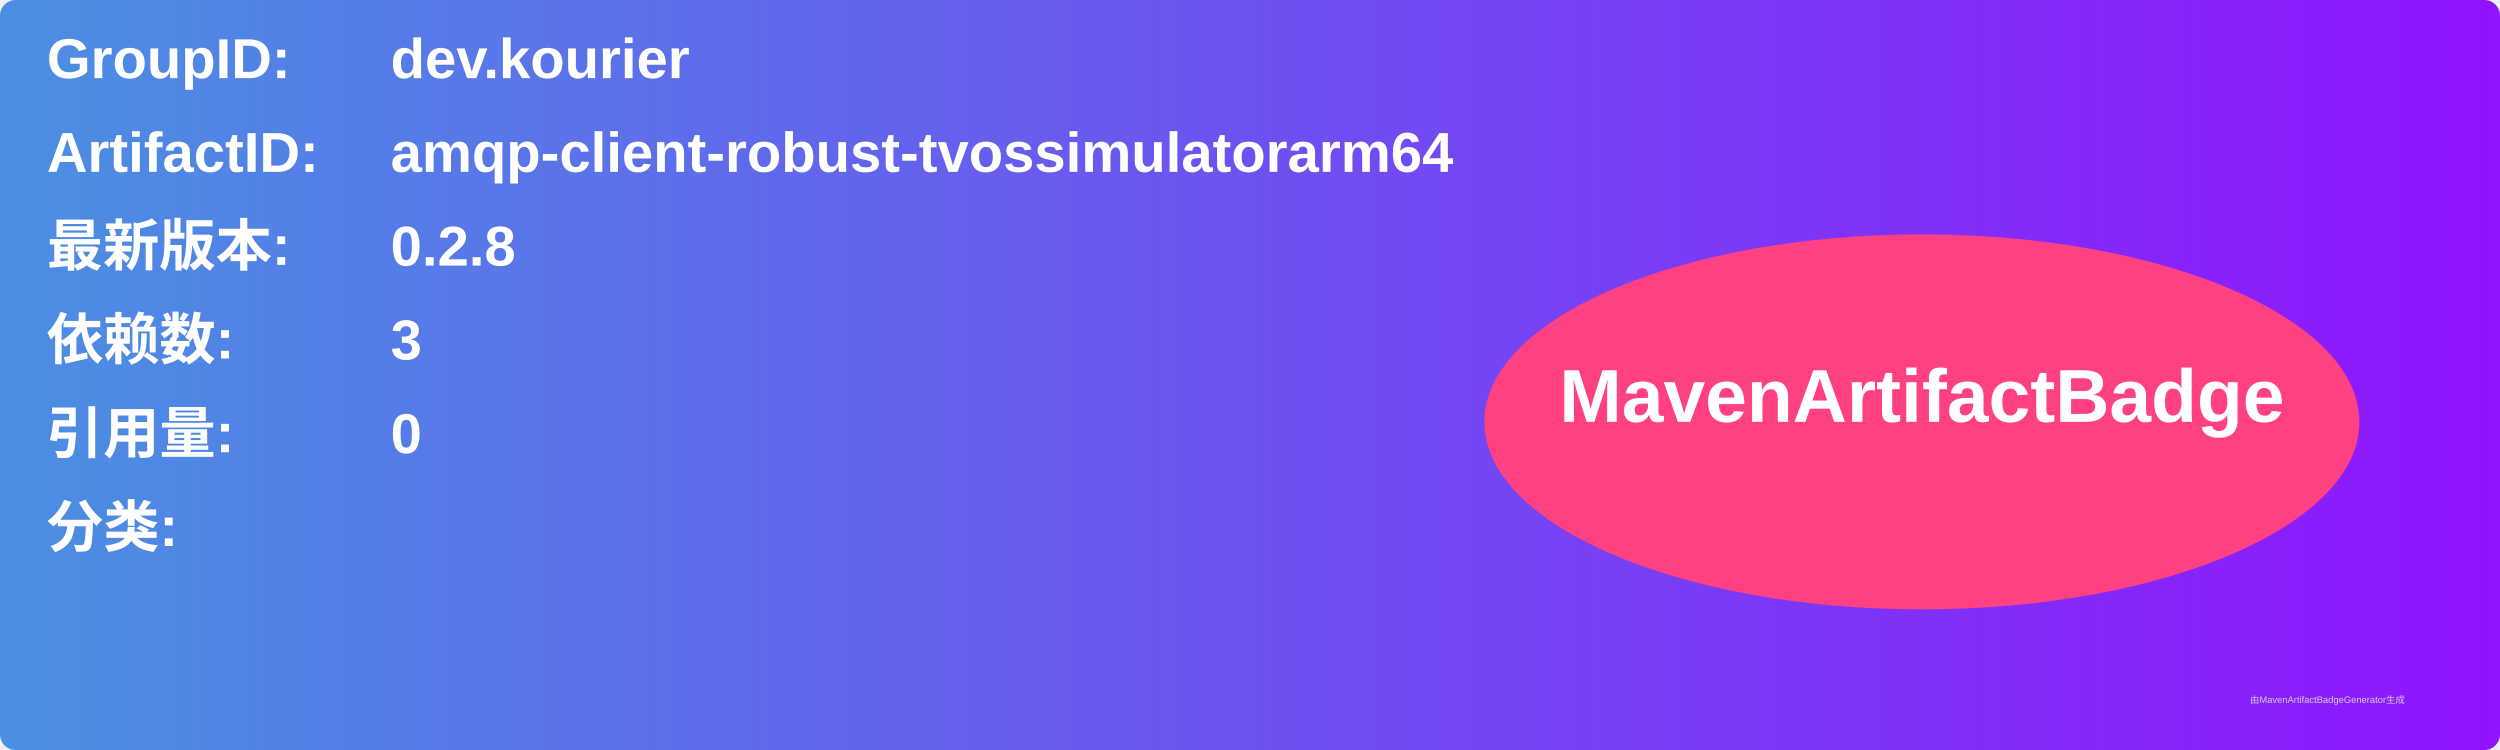
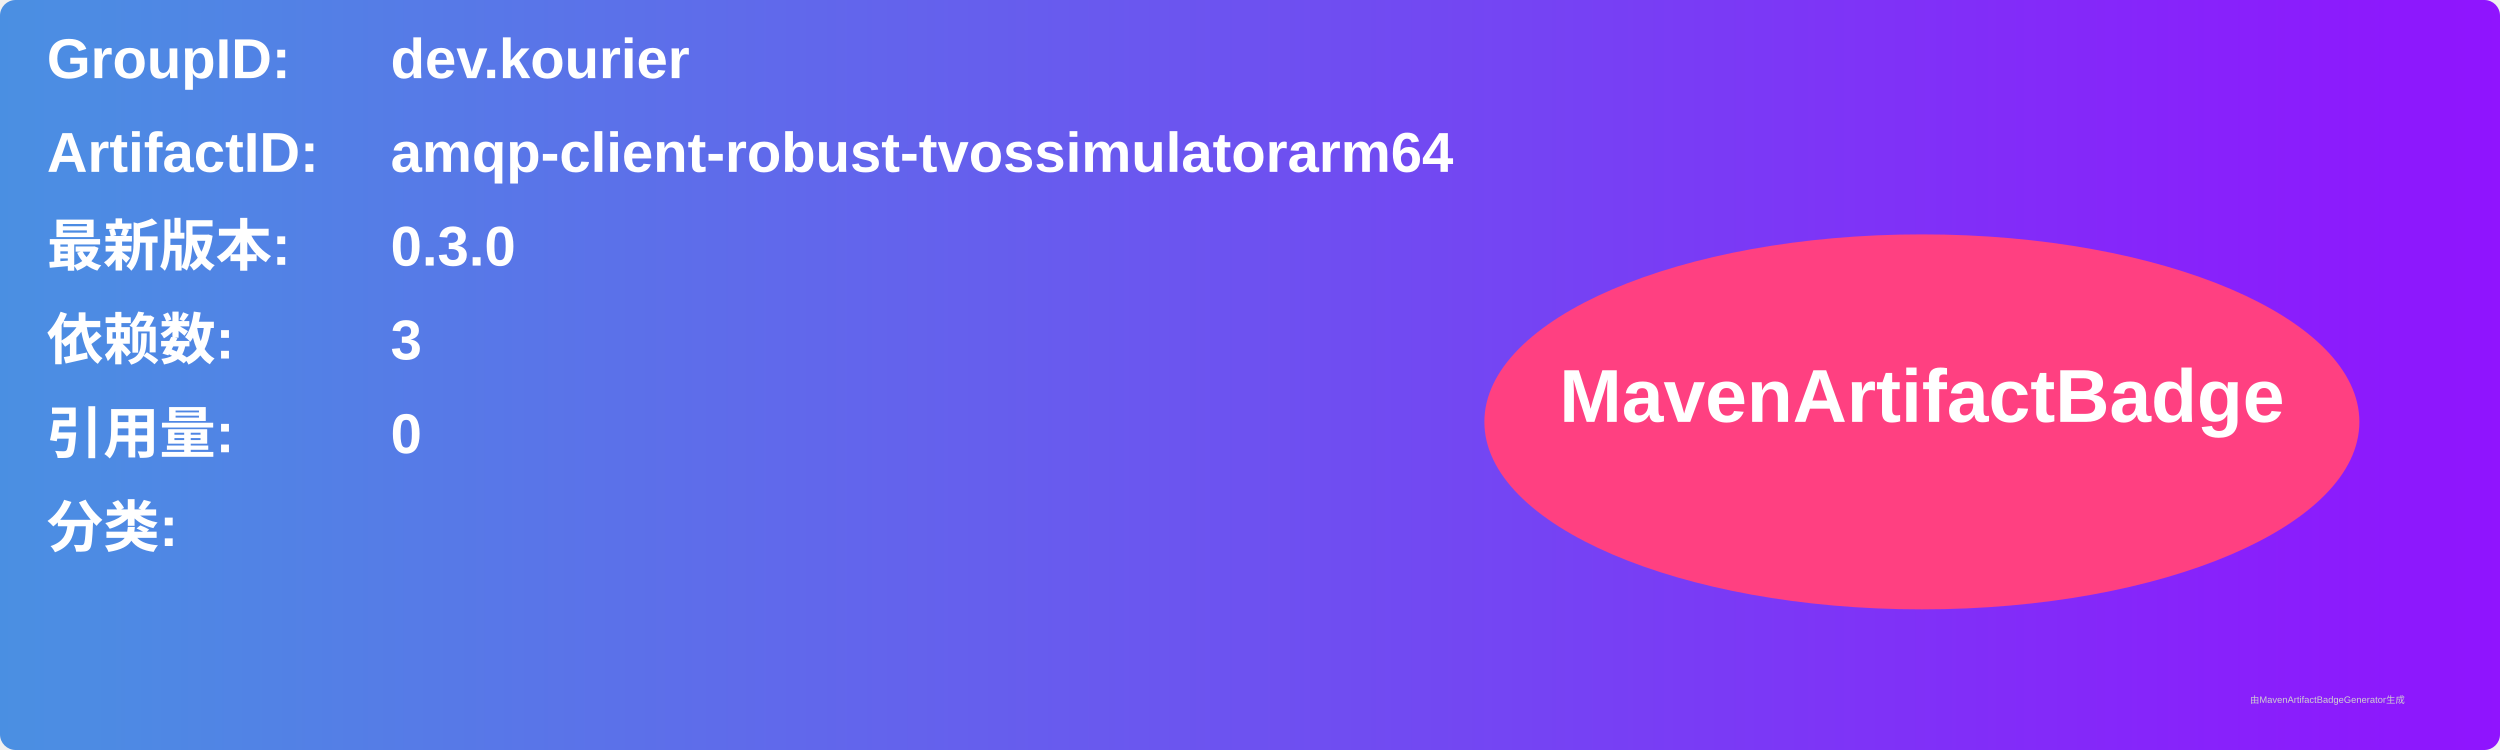
<svg xmlns="http://www.w3.org/2000/svg" width="800" height="240" viewBox="0 0 800 240">
  <linearGradient id="grad" x1="0%" y1="0%" x2="100%" y2="0%">
    <stop offset="0%" stop-color="#4a90e2" />
    <stop offset="100%" stop-color="#9013fe" />
  </linearGradient>
  <rect width="100%" height="100%" rx="5" ry="5" fill="url(#grad)" />
  <g transform="translate(15, 15)">
    <text x="0" y="10" font-family="Arial" font-size="18" fill="white" font-weight="bold" width="260">GroupID:</text>
    <text x="110" y="10" font-family="Arial" font-size="18" fill="white" font-weight="bold" width="460">dev.kourier</text>
    <text x="0" y="40" font-family="Arial" font-size="18" fill="white" font-weight="bold" width="260">ArtifactID:</text>
    <text x="110" y="40" font-family="Arial" font-size="18" fill="white" font-weight="bold" width="460">amqp-client-robust-tvossimulatorarm64</text>
    <text x="0" y="70" font-family="Arial" font-size="18" fill="white" font-weight="bold">最新版本:</text>
    <text x="110" y="70" font-family="Arial" font-size="18" fill="white" font-weight="bold">
-       <tspan font-weight="bold">0.2.8</tspan>
+       <tspan font-weight="bold">0.3.0</tspan>
    </text>
    <text x="0" y="100" font-family="Arial" font-size="18" fill="white" font-weight="bold">依赖数: </text>
    <text x="110" y="100" font-family="Arial" font-size="18" fill="white">
      <tspan font-weight="bold">3</tspan>
    </text>
    <text x="0" y="130" font-family="Arial" font-size="18" fill="white" font-weight="bold">引用量: </text>
    <text x="110" y="130" font-family="Arial" font-size="18" fill="white">
      <tspan font-weight="bold">0</tspan>
    </text>
    <text x="0" y="160" font-family="Arial" font-size="18" fill="white" font-weight="bold">分类:</text>
    <text x="10" y="190" font-family="Arial" font-size="10" fill="white">
      <tspan font-weight="bold" />
    </text>
    <ellipse cx="600" cy="120" rx="140" ry="60" fill="#ff4081" />
    <text x="600" y="120" text-anchor="middle" font-family="Arial" font-size="24" fill="white" font-weight="bold">MavenArtifactBadge</text>
  </g>
  <text x="720" y="225" font-family="Arial" font-size="3" fill="#d0d0d0">由MavenArtifactBadgeGenerator生成</text>
</svg>
